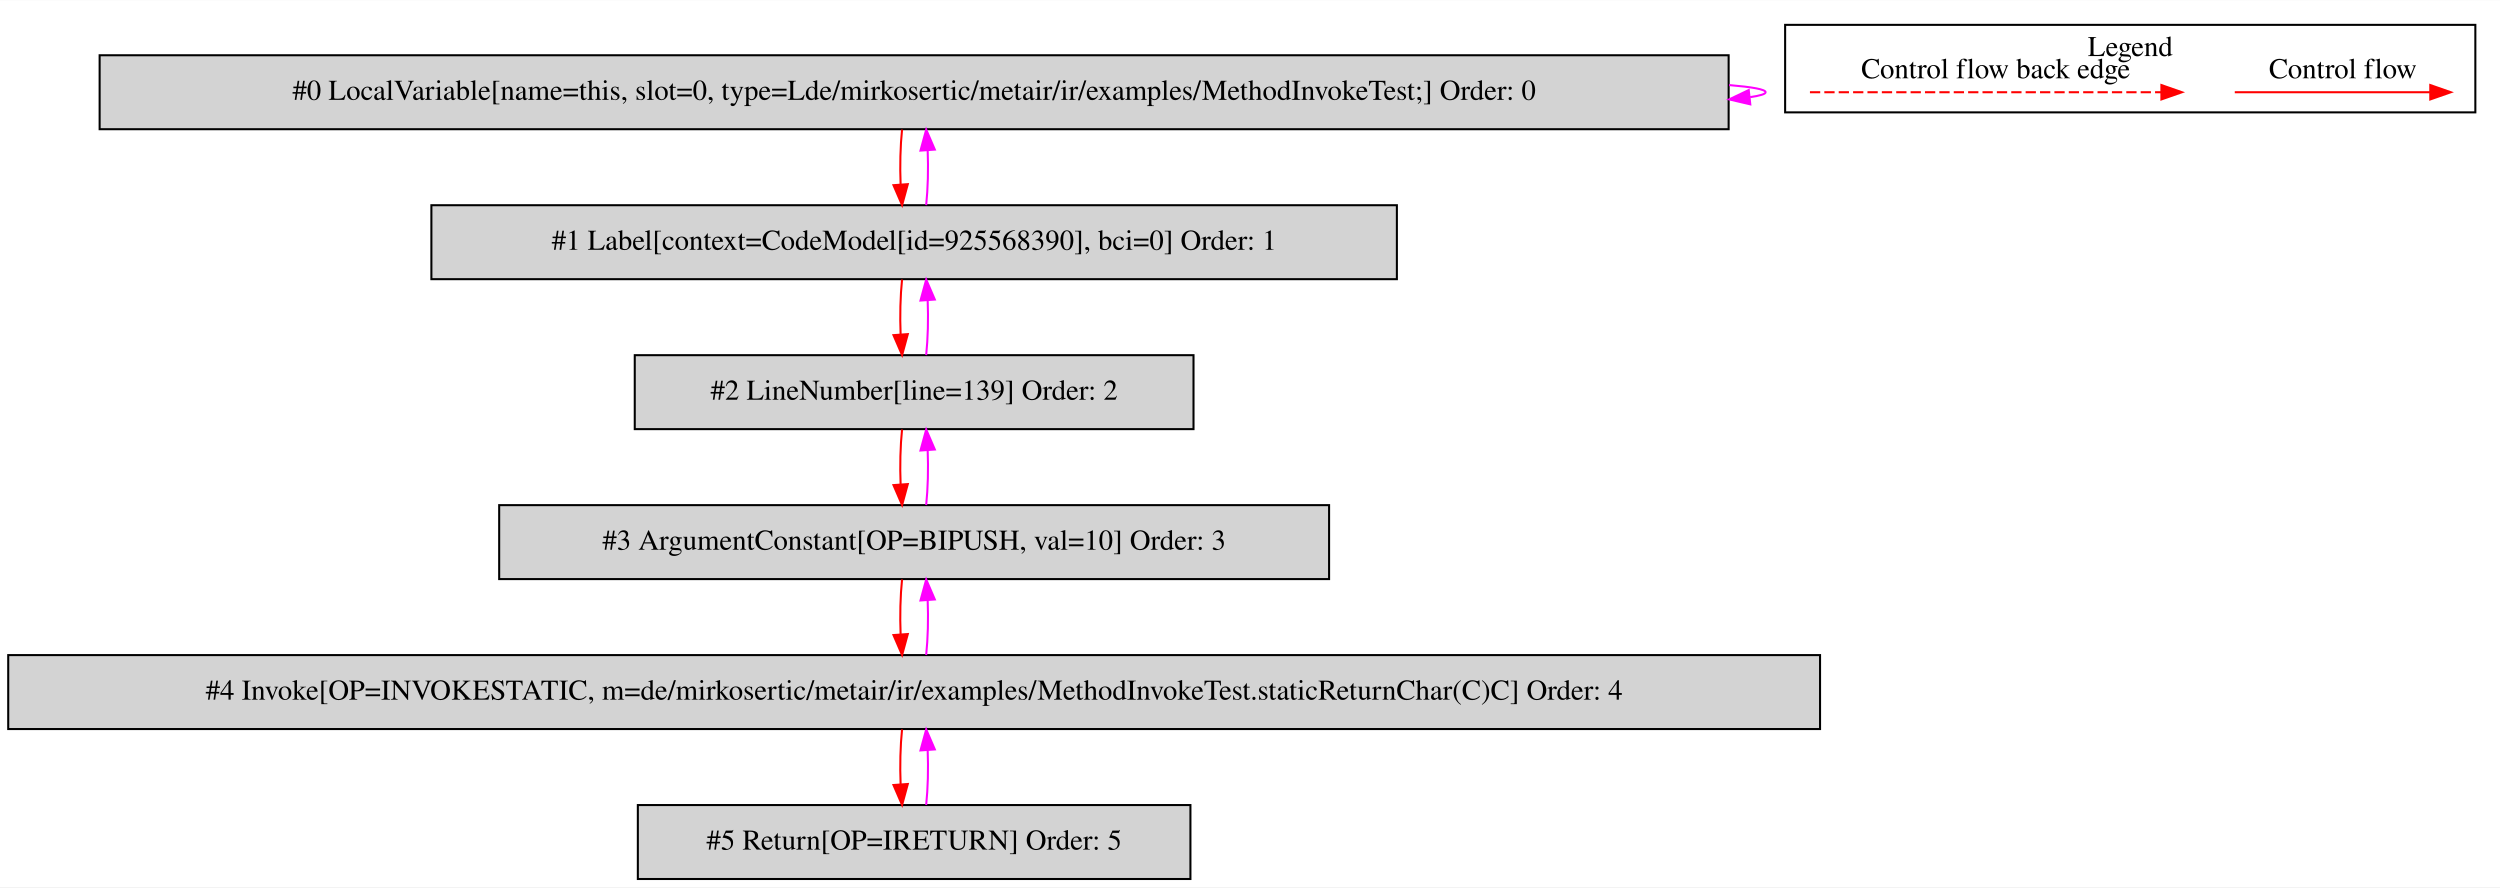
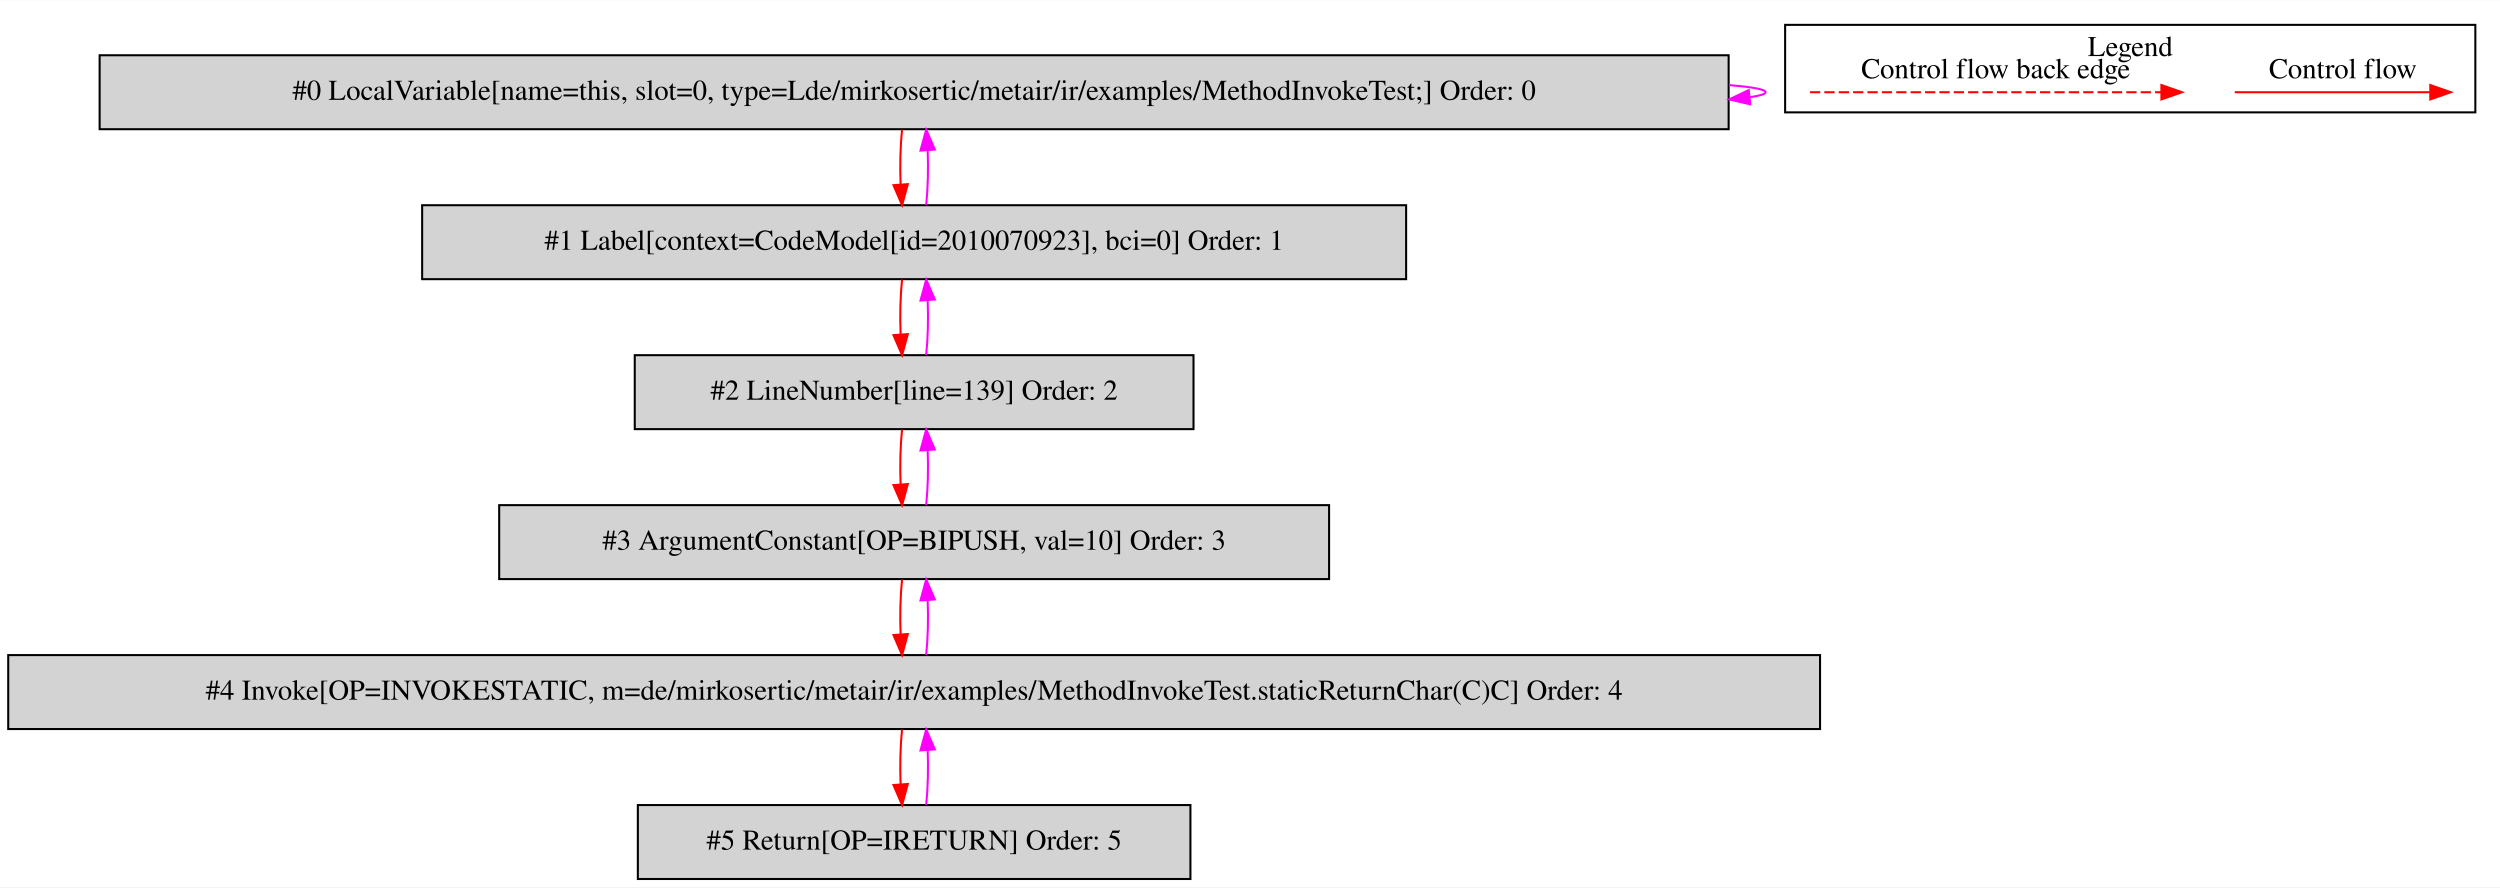
<svg xmlns="http://www.w3.org/2000/svg" width="1217pt" height="432pt" viewBox="0.00 0.00 1217.00 431.80">
  <g id="graph0" class="graph" transform="scale(1 1) rotate(0) translate(4 427.8)">
    <polygon fill="white" stroke="transparent" points="-4,4 -4,-427.8 1213,-427.8 1213,4 -4,4" />
    <g id="clust1" class="cluster">
      <polygon fill="none" stroke="black" points="865,-373.2 865,-415.8 1201,-415.8 1201,-373.2 865,-373.2" />
      <text text-anchor="middle" x="1033" y="-400.6" font-family="Times,serif" font-size="14.00">Legend</text>
    </g>
    <g id="node1" class="node">
      <polygon fill="lightgrey" stroke="black" points="837.5,-401 44.5,-401 44.5,-365 837.5,-365 837.5,-401" />
      <text text-anchor="middle" x="441" y="-379.3" font-family="Times,serif" font-size="14.00">#0 LocalVariable[name=this, slot=0, type=Lde/mirkosertic/metair/ir/examples/MethodInvokeTest;] Order: 0</text>
    </g>
    <g id="edge1" class="edge">
      <path fill="none" stroke="fuchsia" d="M837.73,-386.49C849.09,-385.53 855.5,-384.37 855.5,-383 855.5,-382.12 852.87,-381.33 847.99,-380.62" />
      <polygon fill="fuchsia" stroke="fuchsia" points="848.04,-377.11 837.73,-379.51 847.29,-384.07 848.04,-377.11" />
    </g>
    <g id="node2" class="node">
-       <polygon fill="lightgrey" stroke="black" points="676,-328 206,-328 206,-292 676,-292 676,-328" />
-       <text text-anchor="middle" x="441" y="-306.3" font-family="Times,serif" font-size="14.00">#1 Label[context=CodeModel[id=925568390], bci=0] Order: 1</text>
+       <polygon fill="lightgrey" stroke="black" points="680.5,-328 201.5,-328 201.5,-292 680.5,-292 680.5,-328" />
+       <text text-anchor="middle" x="441" y="-306.3" font-family="Times,serif" font-size="14.00">#1 Label[context=CodeModel[id=2010070923], bci=0] Order: 1</text>
    </g>
    <g id="edge2" class="edge">
      <path fill="none" stroke="red" d="M435.12,-364.81C434.28,-356.79 434.05,-347.05 434.42,-338.07" />
      <polygon fill="red" stroke="red" points="437.92,-338.25 435.14,-328.03 430.94,-337.75 437.92,-338.25" />
    </g>
    <g id="edge3" class="edge">
      <path fill="none" stroke="fuchsia" d="M446.86,-328.03C447.71,-336.03 447.95,-345.77 447.59,-354.75" />
      <polygon fill="fuchsia" stroke="fuchsia" points="444.09,-354.59 446.88,-364.81 451.07,-355.08 444.09,-354.59" />
    </g>
    <g id="node3" class="node">
      <polygon fill="lightgrey" stroke="black" points="577,-255 305,-255 305,-219 577,-219 577,-255" />
      <text text-anchor="middle" x="441" y="-233.3" font-family="Times,serif" font-size="14.00">#2 LineNumber[line=139] Order: 2</text>
    </g>
    <g id="edge4" class="edge">
      <path fill="none" stroke="red" d="M435.12,-291.81C434.28,-283.79 434.05,-274.05 434.42,-265.07" />
      <polygon fill="red" stroke="red" points="437.92,-265.25 435.14,-255.03 430.94,-264.75 437.92,-265.25" />
    </g>
    <g id="edge5" class="edge">
      <path fill="none" stroke="fuchsia" d="M446.86,-255.03C447.71,-263.03 447.95,-272.77 447.59,-281.75" />
      <polygon fill="fuchsia" stroke="fuchsia" points="444.09,-281.59 446.88,-291.81 451.07,-282.08 444.09,-281.59" />
    </g>
    <g id="node4" class="node">
      <polygon fill="lightgrey" stroke="black" points="643,-182 239,-182 239,-146 643,-146 643,-182" />
      <text text-anchor="middle" x="441" y="-160.3" font-family="Times,serif" font-size="14.00">#3 ArgumentConstant[OP=BIPUSH, val=10] Order: 3</text>
    </g>
    <g id="edge6" class="edge">
      <path fill="none" stroke="red" d="M435.12,-218.81C434.28,-210.79 434.05,-201.05 434.42,-192.07" />
      <polygon fill="red" stroke="red" points="437.92,-192.25 435.14,-182.03 430.94,-191.75 437.92,-192.25" />
    </g>
    <g id="edge7" class="edge">
      <path fill="none" stroke="fuchsia" d="M446.86,-182.03C447.71,-190.03 447.95,-199.77 447.59,-208.75" />
      <polygon fill="fuchsia" stroke="fuchsia" points="444.09,-208.59 446.88,-218.81 451.07,-209.08 444.09,-208.59" />
    </g>
    <g id="node5" class="node">
      <polygon fill="lightgrey" stroke="black" points="882,-109 0,-109 0,-73 882,-73 882,-109" />
      <text text-anchor="middle" x="441" y="-87.3" font-family="Times,serif" font-size="14.00">#4 Invoke[OP=INVOKESTATIC, m=de/mirkosertic/metair/ir/examples/MethodInvokeTest.staticReturnChar(C)C] Order: 4</text>
    </g>
    <g id="edge8" class="edge">
      <path fill="none" stroke="red" d="M435.12,-145.81C434.28,-137.79 434.05,-128.05 434.42,-119.07" />
      <polygon fill="red" stroke="red" points="437.92,-119.25 435.14,-109.03 430.94,-118.75 437.92,-119.25" />
    </g>
    <g id="edge9" class="edge">
      <path fill="none" stroke="fuchsia" d="M446.86,-109.03C447.71,-117.03 447.95,-126.77 447.59,-135.75" />
      <polygon fill="fuchsia" stroke="fuchsia" points="444.09,-135.59 446.88,-145.81 451.07,-136.08 444.09,-135.59" />
    </g>
    <g id="node6" class="node">
      <polygon fill="lightgrey" stroke="black" points="575.5,-36 306.5,-36 306.5,0 575.5,0 575.5,-36" />
      <text text-anchor="middle" x="441" y="-14.3" font-family="Times,serif" font-size="14.00">#5 Return[OP=IRETURN] Order: 5</text>
    </g>
    <g id="edge10" class="edge">
      <path fill="none" stroke="red" d="M435.12,-72.81C434.28,-64.79 434.05,-55.05 434.42,-46.07" />
      <polygon fill="red" stroke="red" points="437.92,-46.25 435.14,-36.03 430.94,-45.75 437.92,-46.25" />
    </g>
    <g id="edge11" class="edge">
      <path fill="none" stroke="fuchsia" d="M446.86,-36.03C447.71,-44.03 447.95,-53.77 447.59,-62.75" />
      <polygon fill="fuchsia" stroke="fuchsia" points="444.09,-62.59 446.88,-72.81 451.07,-63.08 444.09,-62.59" />
    </g>
    <g id="edge12" class="edge">
      <path fill="none" stroke="red" d="M1083.89,-383C1095.11,-383 1153.24,-383 1178.86,-383" />
      <polygon fill="red" stroke="red" points="1179.06,-386.5 1189.06,-383 1179.06,-379.5 1179.06,-386.5" />
      <text text-anchor="middle" x="1136.5" y="-389.8" font-family="Times,serif" font-size="14.00">Control flow</text>
    </g>
    <g id="edge13" class="edge">
      <path fill="none" stroke="red" stroke-dasharray="5,2" d="M877.08,-383C894.05,-383 1010.21,-383 1048.08,-383" />
      <polygon fill="red" stroke="red" points="1048.17,-386.5 1058.17,-383 1048.17,-379.5 1048.17,-386.5" />
      <text text-anchor="middle" x="967.5" y="-389.8" font-family="Times,serif" font-size="14.00">Control flow back edge</text>
    </g>
  </g>
</svg>
